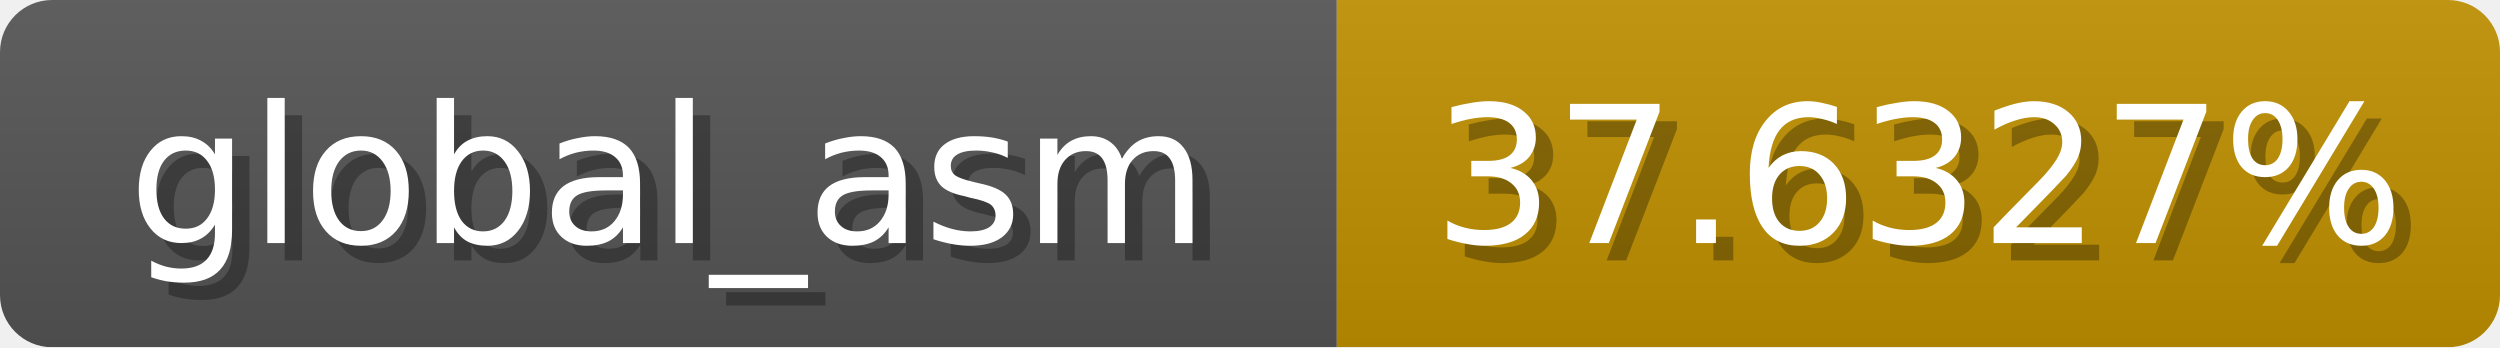
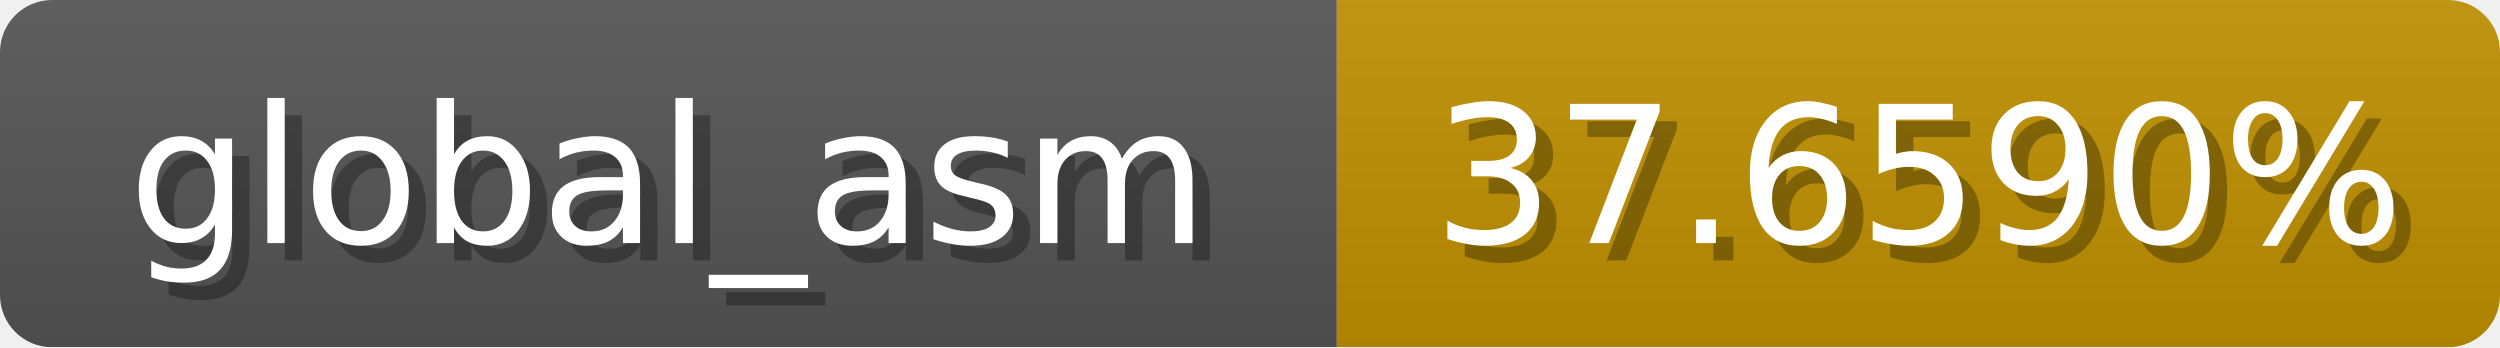
<svg xmlns="http://www.w3.org/2000/svg" width="144" height="20">
  <linearGradient id="b" x2="0" y2="100%">
    <stop offset="0" stop-color="#bbb" stop-opacity=".1" />
    <stop offset="1" stop-opacity=".1" />
  </linearGradient>
  <mask id="anybadge_1">
    <rect width="144" height="20" rx="3" fill="#fff" />
  </mask>
  <g mask="url(#anybadge_1)">
    <path fill="#555" d="M0 0h77v20H0z" />
    <path fill="#c09100" d="M77 0h67v20H77z" />
    <path fill="url(#b)" d="M0 0h144v20H0z" />
  </g>
  <g fill="#fff" text-anchor="middle" font-family="DejaVu Sans,Verdana,Geneva,sans-serif" font-size="11">
    <text x="39.5" y="15" fill="#010101" fill-opacity=".3">global_asm</text>
    <text x="38.5" y="14">global_asm</text>
  </g>
  <g fill="#fff" text-anchor="middle" font-family="DejaVu Sans,Verdana,Geneva,sans-serif" font-size="11">
-     <text x="111.5" y="15" fill="#010101" fill-opacity=".3">37.6327%</text>
-     <text x="110.5" y="14">37.6327%</text>
+     <text x="111.5" y="15" fill="#010101" fill-opacity=".3">37.6590%</text>
+     <text x="110.5" y="14">37.6590%</text>
  </g>
</svg>
